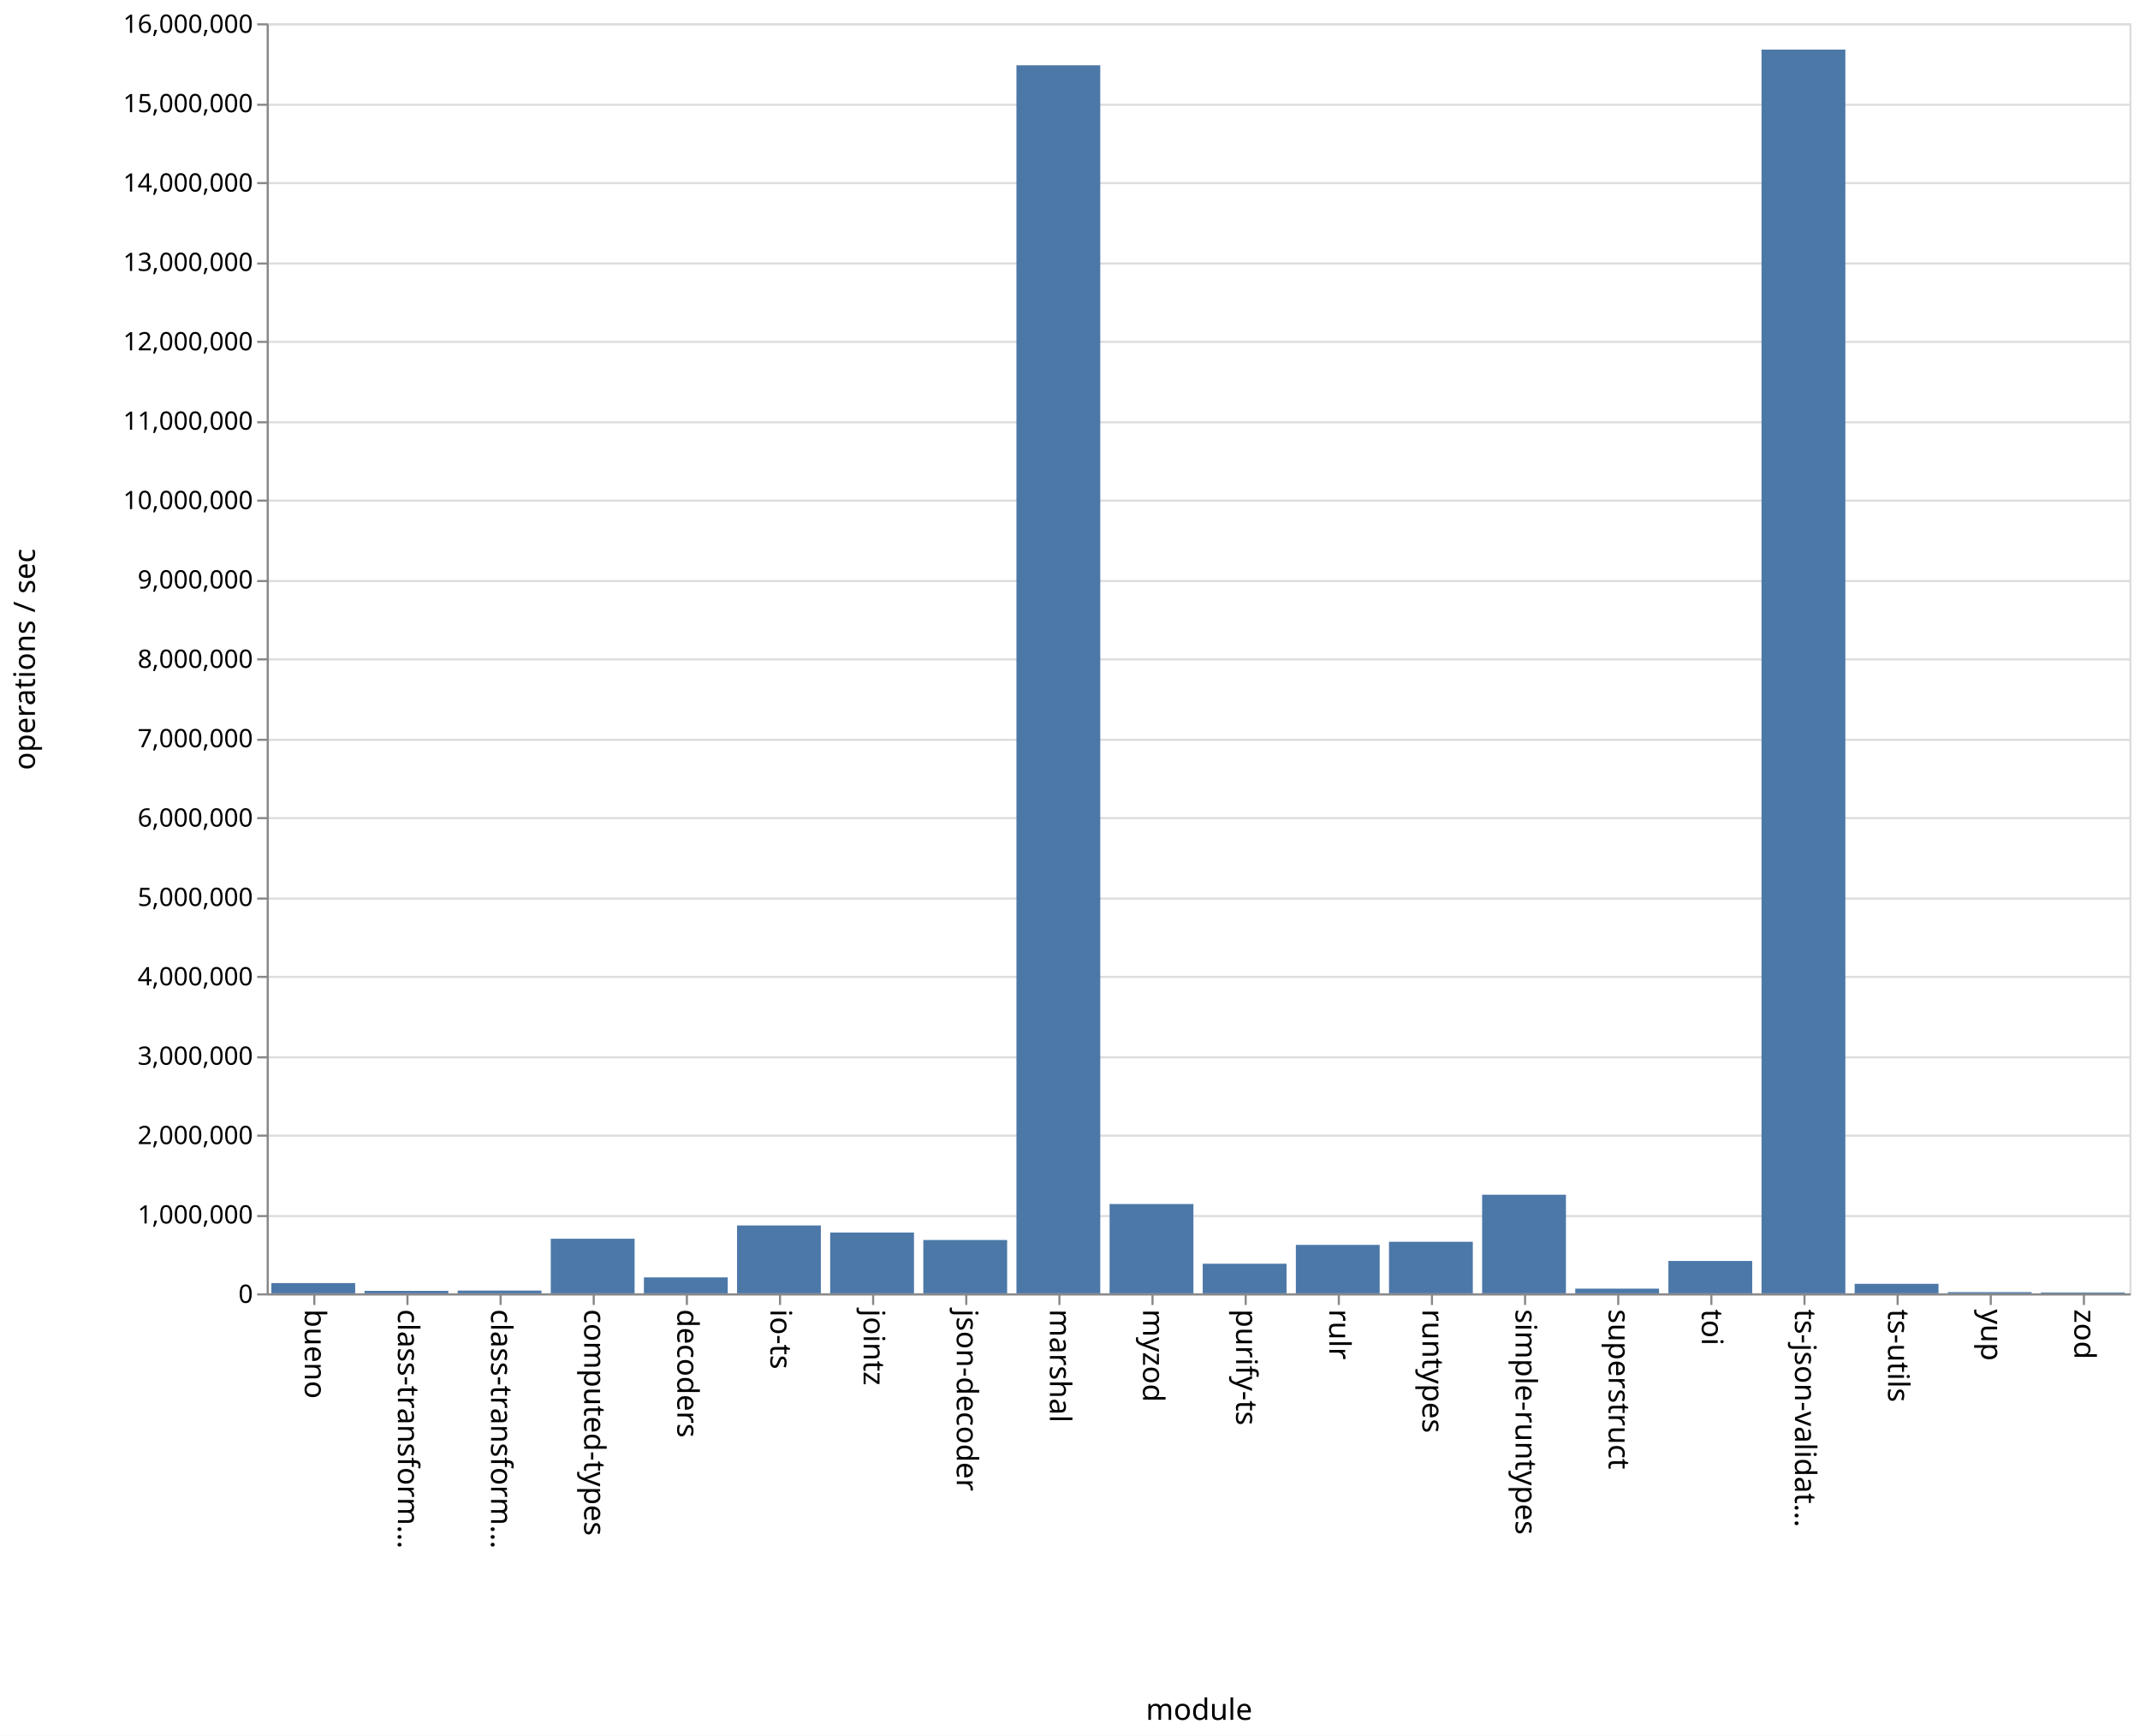
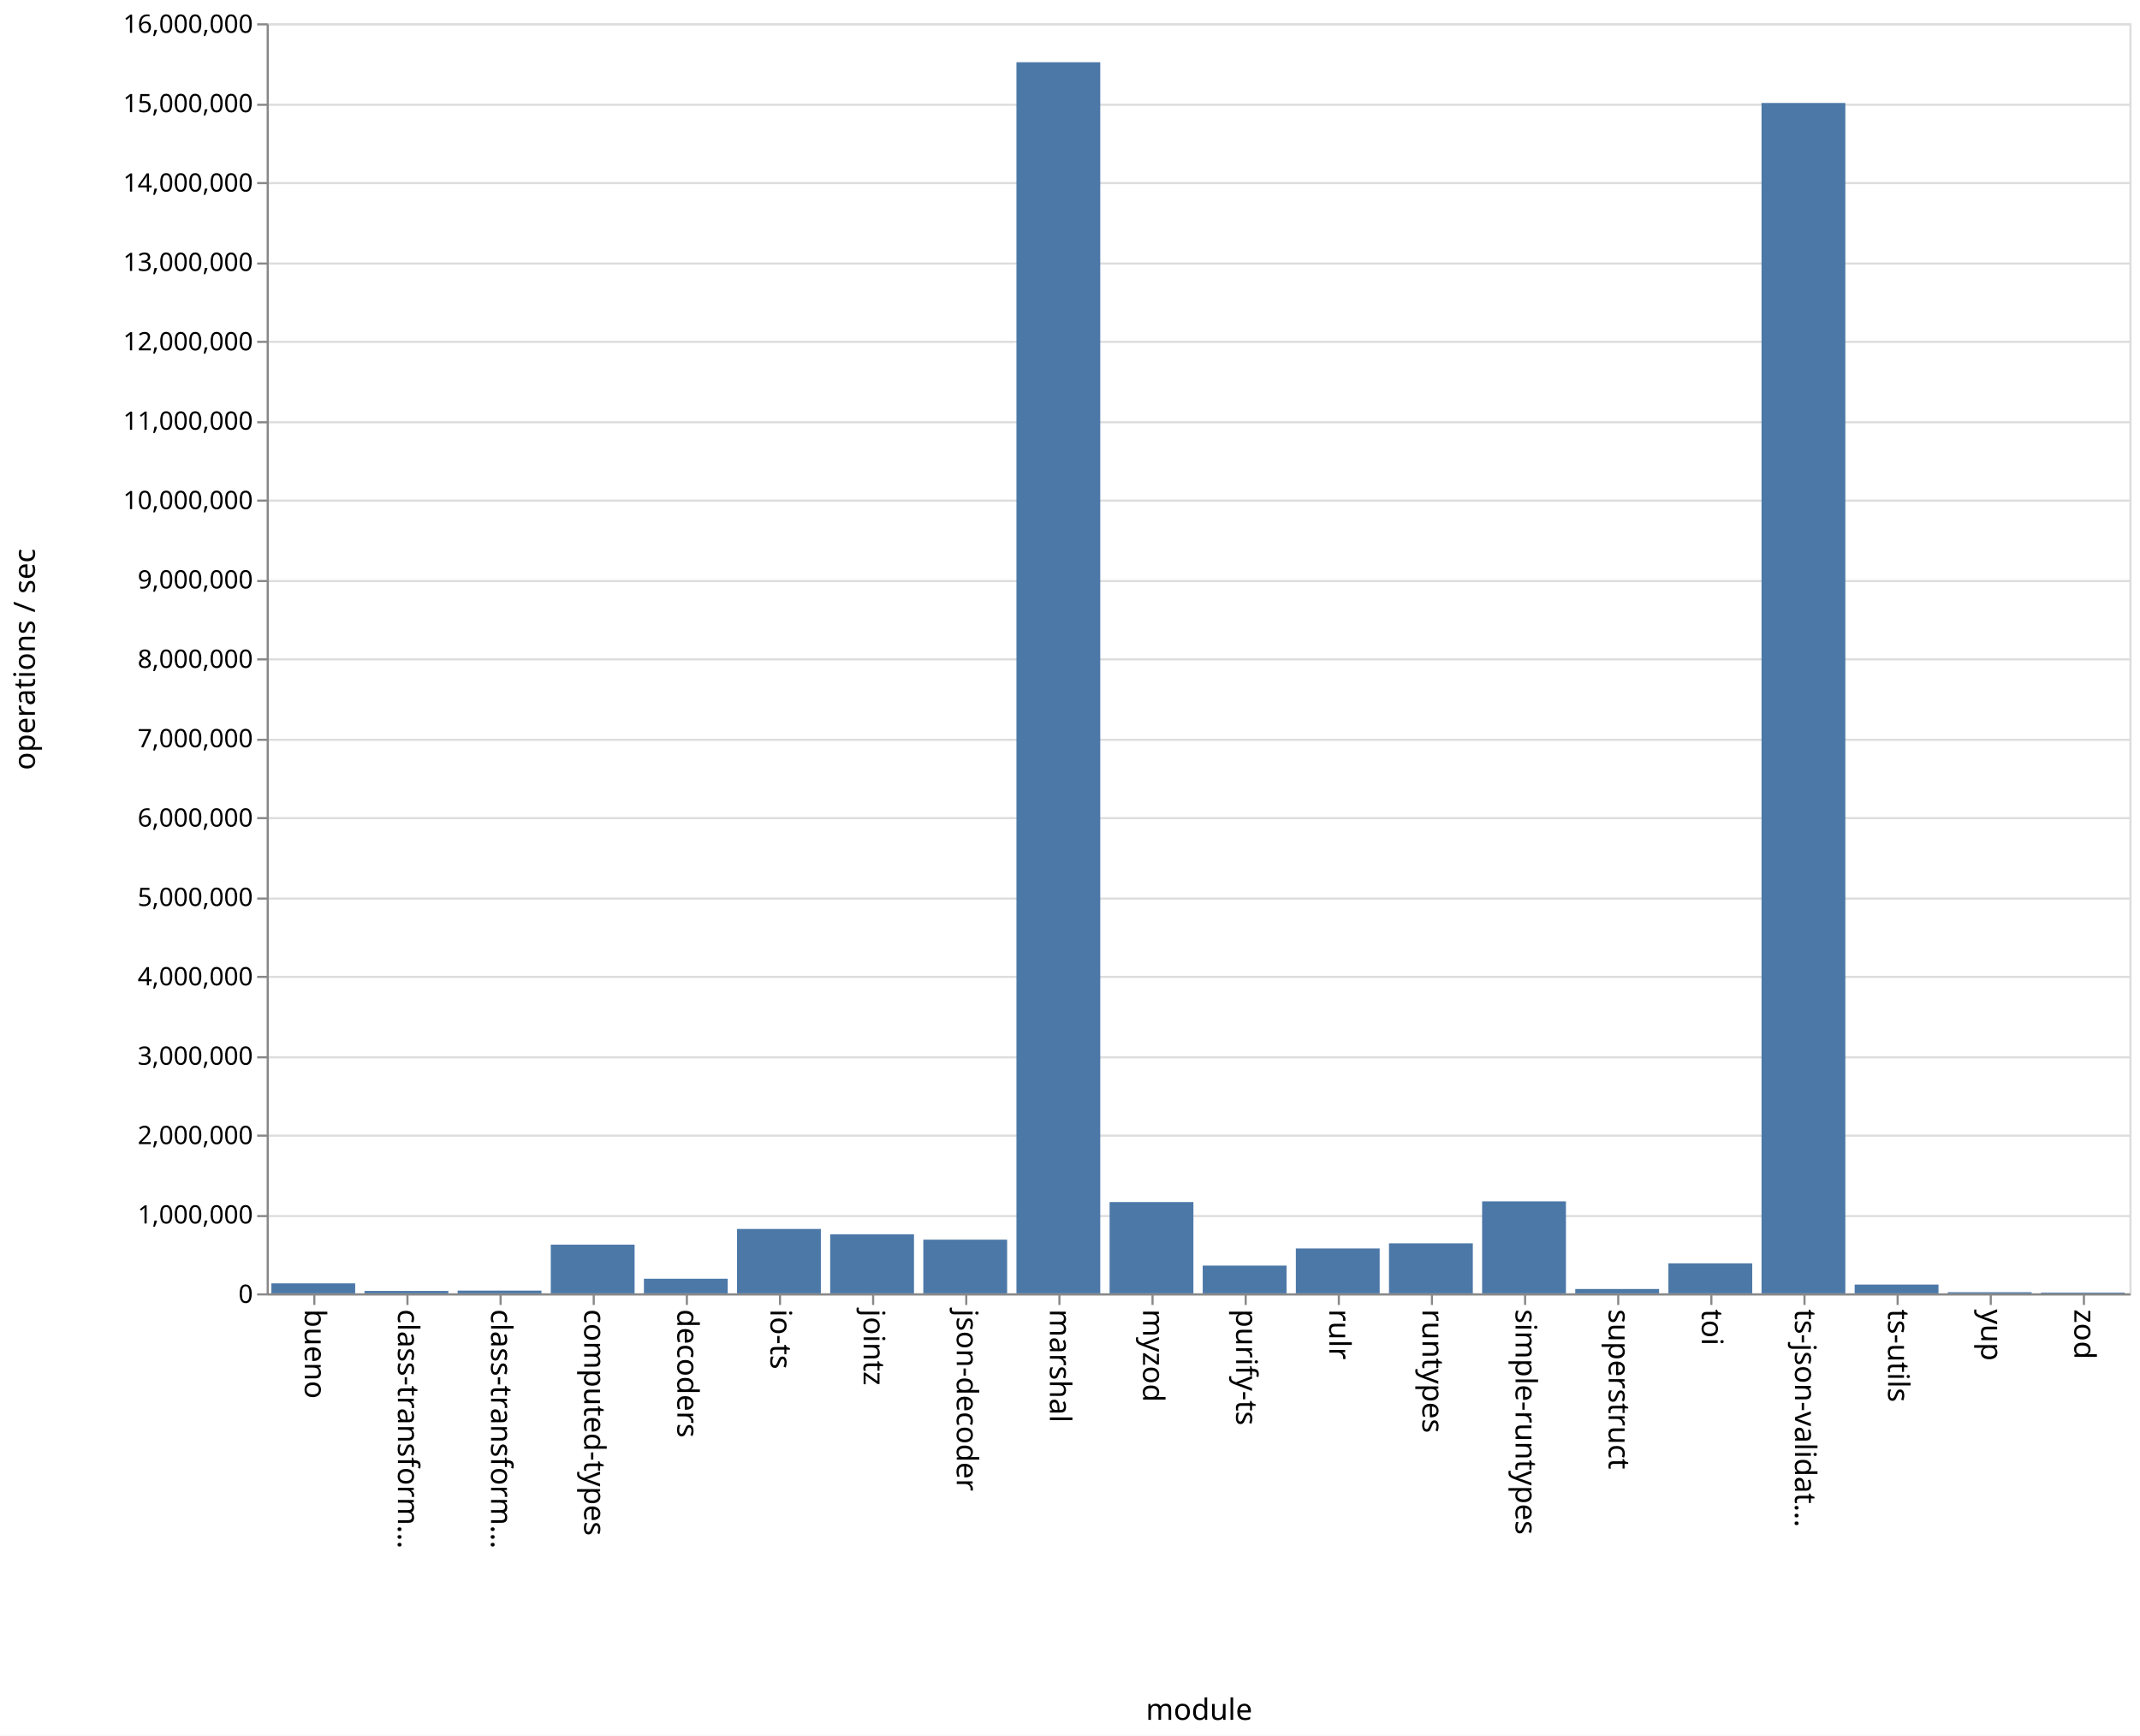
<svg xmlns="http://www.w3.org/2000/svg" class="marks" width="1011" height="820">
  <path fill="#fff" d="M0 0h1011v820H0z" />
  <g class="mark-group role-frame root" aria-roledescription="group mark container" fill="none" stroke-miterlimit="10">
    <path class="background" aria-hidden="true" d="M126.5 11.5h880v600h-880z" stroke="#ddd" />
    <g class="mark-group role-axis" aria-roledescription="axis" aria-label="Y-axis for a linear scale with values from 0 to 16,000,000">
      <path class="background" aria-hidden="true" d="M126.5 11.5z" pointer-events="none" />
      <g class="mark-rule role-axis-grid" pointer-events="none" stroke="#ddd">
        <path d="M126.5 611.5h880M126.5 574.5h880M126.5 536.5h880M126.5 499.5h880M126.5 461.5h880M126.5 424.5h880M126.5 386.5h880M126.5 349.5h880M126.5 311.5h880M126.5 274.5h880M126.5 236.5h880M126.5 199.5h880M126.5 161.5h880M126.5 124.5h880M126.5 86.5h880M126.5 49.5h880M126.5 11.5h880" />
      </g>
    </g>
    <g class="mark-group role-axis" aria-roledescription="axis" aria-label="X-axis titled 'module' for a discrete scale with 20 values: bueno, class-transformer-validator-async, class-transformer-validator-sync, computed-types, decoders, ending with zod">
      <path class="background" aria-hidden="true" d="M126.5 611.5z" pointer-events="none" />
      <g class="mark-rule role-axis-tick" pointer-events="none" stroke="#888">
        <path d="M148.5 611.5v5M192.5 611.5v5M236.5 611.5v5M280.5 611.5v5M324.5 611.5v5M368.5 611.5v5M412.5 611.5v5M456.5 611.5v5M500.5 611.5v5M544.5 611.5v5M588.5 611.5v5M632.5 611.5v5M676.5 611.5v5M720.5 611.5v5M764.5 611.5v5M808.5 611.5v5M852.5 611.5v5M896.5 611.5v5M940.5 611.5v5M984.5 611.5v5" />
      </g>
      <g class="mark-text role-axis-label" pointer-events="none" font-family="sans-serif" font-size="14" fill="#000">
        <text transform="rotate(90 -237.25 381.25)">bueno</text>
        <text transform="rotate(90 -215.25 403.25)">class-transform…</text>
        <text transform="rotate(90 -193.25 425.25)">class-transform…</text>
        <text transform="rotate(90 -171.25 447.25)">computed-types</text>
        <text transform="rotate(90 -149.25 469.25)">decoders</text>
        <text transform="rotate(90 -127.25 491.25)">io-ts</text>
        <text transform="rotate(90 -105.25 513.25)">jointz</text>
        <text transform="rotate(90 -83.25 535.25)">json-decoder</text>
        <text transform="rotate(90 -61.25 557.25)">marshal</text>
        <text transform="rotate(90 -39.25 579.25)">myzod</text>
        <text transform="rotate(90 -17.25 601.25)">purify-ts</text>
        <text transform="rotate(90 4.75 623.25)">rulr</text>
        <text transform="rotate(90 26.75 645.25)">runtypes</text>
        <text transform="rotate(90 48.75 667.25)">simple-runtypes</text>
        <text transform="rotate(90 70.75 689.25)">superstruct</text>
        <text transform="rotate(90 92.75 711.25)">toi</text>
        <text transform="rotate(90 114.75 733.25)">ts-json-validat…</text>
        <text transform="rotate(90 136.75 755.25)">ts-utils</text>
        <text transform="rotate(90 158.75 777.25)">yup</text>
        <text transform="rotate(90 180.75 799.25)">zod</text>
      </g>
      <path stroke="#888" d="M126.5 611.5h880" pointer-events="none" />
      <text text-anchor="middle" transform="translate(566.5 812.5)" font-family="sans-serif" font-size="14" fill="#000" pointer-events="none">module</text>
    </g>
    <g class="mark-group role-axis" aria-roledescription="axis" aria-label="Y-axis titled 'operations / sec' for a linear scale with values from 0 to 16,000,000">
      <path class="background" aria-hidden="true" d="M126.5 11.5z" pointer-events="none" />
      <g class="mark-rule role-axis-tick" pointer-events="none" stroke="#888">
        <path d="M126.5 611.5h-5M126.5 574.5h-5M126.5 536.5h-5M126.5 499.5h-5M126.5 461.5h-5M126.5 424.5h-5M126.5 386.5h-5M126.5 349.5h-5M126.5 311.5h-5M126.5 274.5h-5M126.5 236.5h-5M126.5 199.5h-5M126.5 161.5h-5M126.5 124.5h-5M126.5 86.5h-5M126.5 49.5h-5M126.5 11.5h-5" />
      </g>
      <g class="mark-text role-axis-label" pointer-events="none" text-anchor="end" font-family="sans-serif" font-size="12" fill="#000">
        <text transform="translate(119.5 615.5)">0</text>
        <text transform="translate(119.5 578)">1,000,000</text>
        <text transform="translate(119.5 540.5)">2,000,000</text>
        <text transform="translate(119.5 503)">3,000,000</text>
        <text transform="translate(119.5 465.5)">4,000,000</text>
        <text transform="translate(119.5 428)">5,000,000</text>
        <text transform="translate(119.5 390.5)">6,000,000</text>
        <text transform="translate(119.5 353)">7,000,000</text>
        <text transform="translate(119.5 315.5)">8,000,000</text>
        <text transform="translate(119.5 278)">9,000,000</text>
        <text transform="translate(119.5 240.5)">10,000,000</text>
        <text transform="translate(119.5 203)">11,000,000</text>
        <text transform="translate(119.5 165.5)">12,000,000</text>
        <text transform="translate(119.5 128)">13,000,000</text>
        <text transform="translate(119.5 90.5)">14,000,000</text>
        <text transform="translate(119.5 53)">15,000,000</text>
        <text transform="translate(119.5 15.5)">16,000,000</text>
      </g>
      <path stroke="#888" d="M126.5 611.5v-600" pointer-events="none" />
      <text text-anchor="middle" transform="rotate(-90 164 147.5)" font-family="sans-serif" font-size="14" fill="#000" pointer-events="none">operations / sec</text>
    </g>
    <g class="mark-rect role-mark marks" aria-roledescription="rect mark container" fill="#4c78a8">
-       <path d="M128.2 606.155h39.6V611h-39.6zM172.2 609.832h39.6V611h-39.6zM216.2 609.694h39.6V611h-39.6zM260.2 585.208h39.6V611h-39.6zM304.2 603.464h39.6V611h-39.6zM348.2 578.934h39.6V611h-39.6zM392.2 582.26h39.6V611h-39.6zM436.2 585.805h39.6V611h-39.6zM480.2 30.84h39.6V611h-39.6zM524.2 568.807h39.6V611h-39.6zM568.2 597.017h39.6V611h-39.6zM612.2 588.103h39.6V611h-39.6zM656.2 586.64h39.6V611h-39.6zM700.2 564.412h39.6V611h-39.6zM744.2 608.788h39.6V611h-39.6zM788.2 595.701h39.6V611h-39.6zM832.2 23.428h39.6V611h-39.6zM876.2 606.509h39.6V611h-39.6zM920.2 610.427h39.6V611h-39.6zM964.2 610.588h39.6V611h-39.6z" />
+       <path d="M128.2 606.285h39.6V611h-39.6zM172.2 609.864h39.6V611h-39.6zM216.2 609.707h39.6V611h-39.6zM260.2 588.005h39.6V611h-39.6zM304.2 604.095h39.6V611h-39.6zM348.2 580.587h39.6V611h-39.6zM392.2 583.103h39.6V611h-39.6zM436.2 585.64h39.6V611h-39.6zM480.2 29.403h39.6V611h-39.6zM524.2 567.874h39.6V611h-39.6zM568.2 597.886h39.6V611h-39.6zM612.2 589.794h39.6V611h-39.6zM656.2 587.365h39.6V611h-39.6zM700.2 567.55h39.6V611h-39.6zM744.2 608.949h39.6V611h-39.6zM788.2 596.821h39.6V611h-39.6zM832.2 48.65h39.6V611h-39.6zM876.2 606.856h39.6V611h-39.6zM920.2 610.452h39.6V611h-39.6zM964.2 610.64h39.6v.36h-39.6z" />
    </g>
  </g>
</svg>
